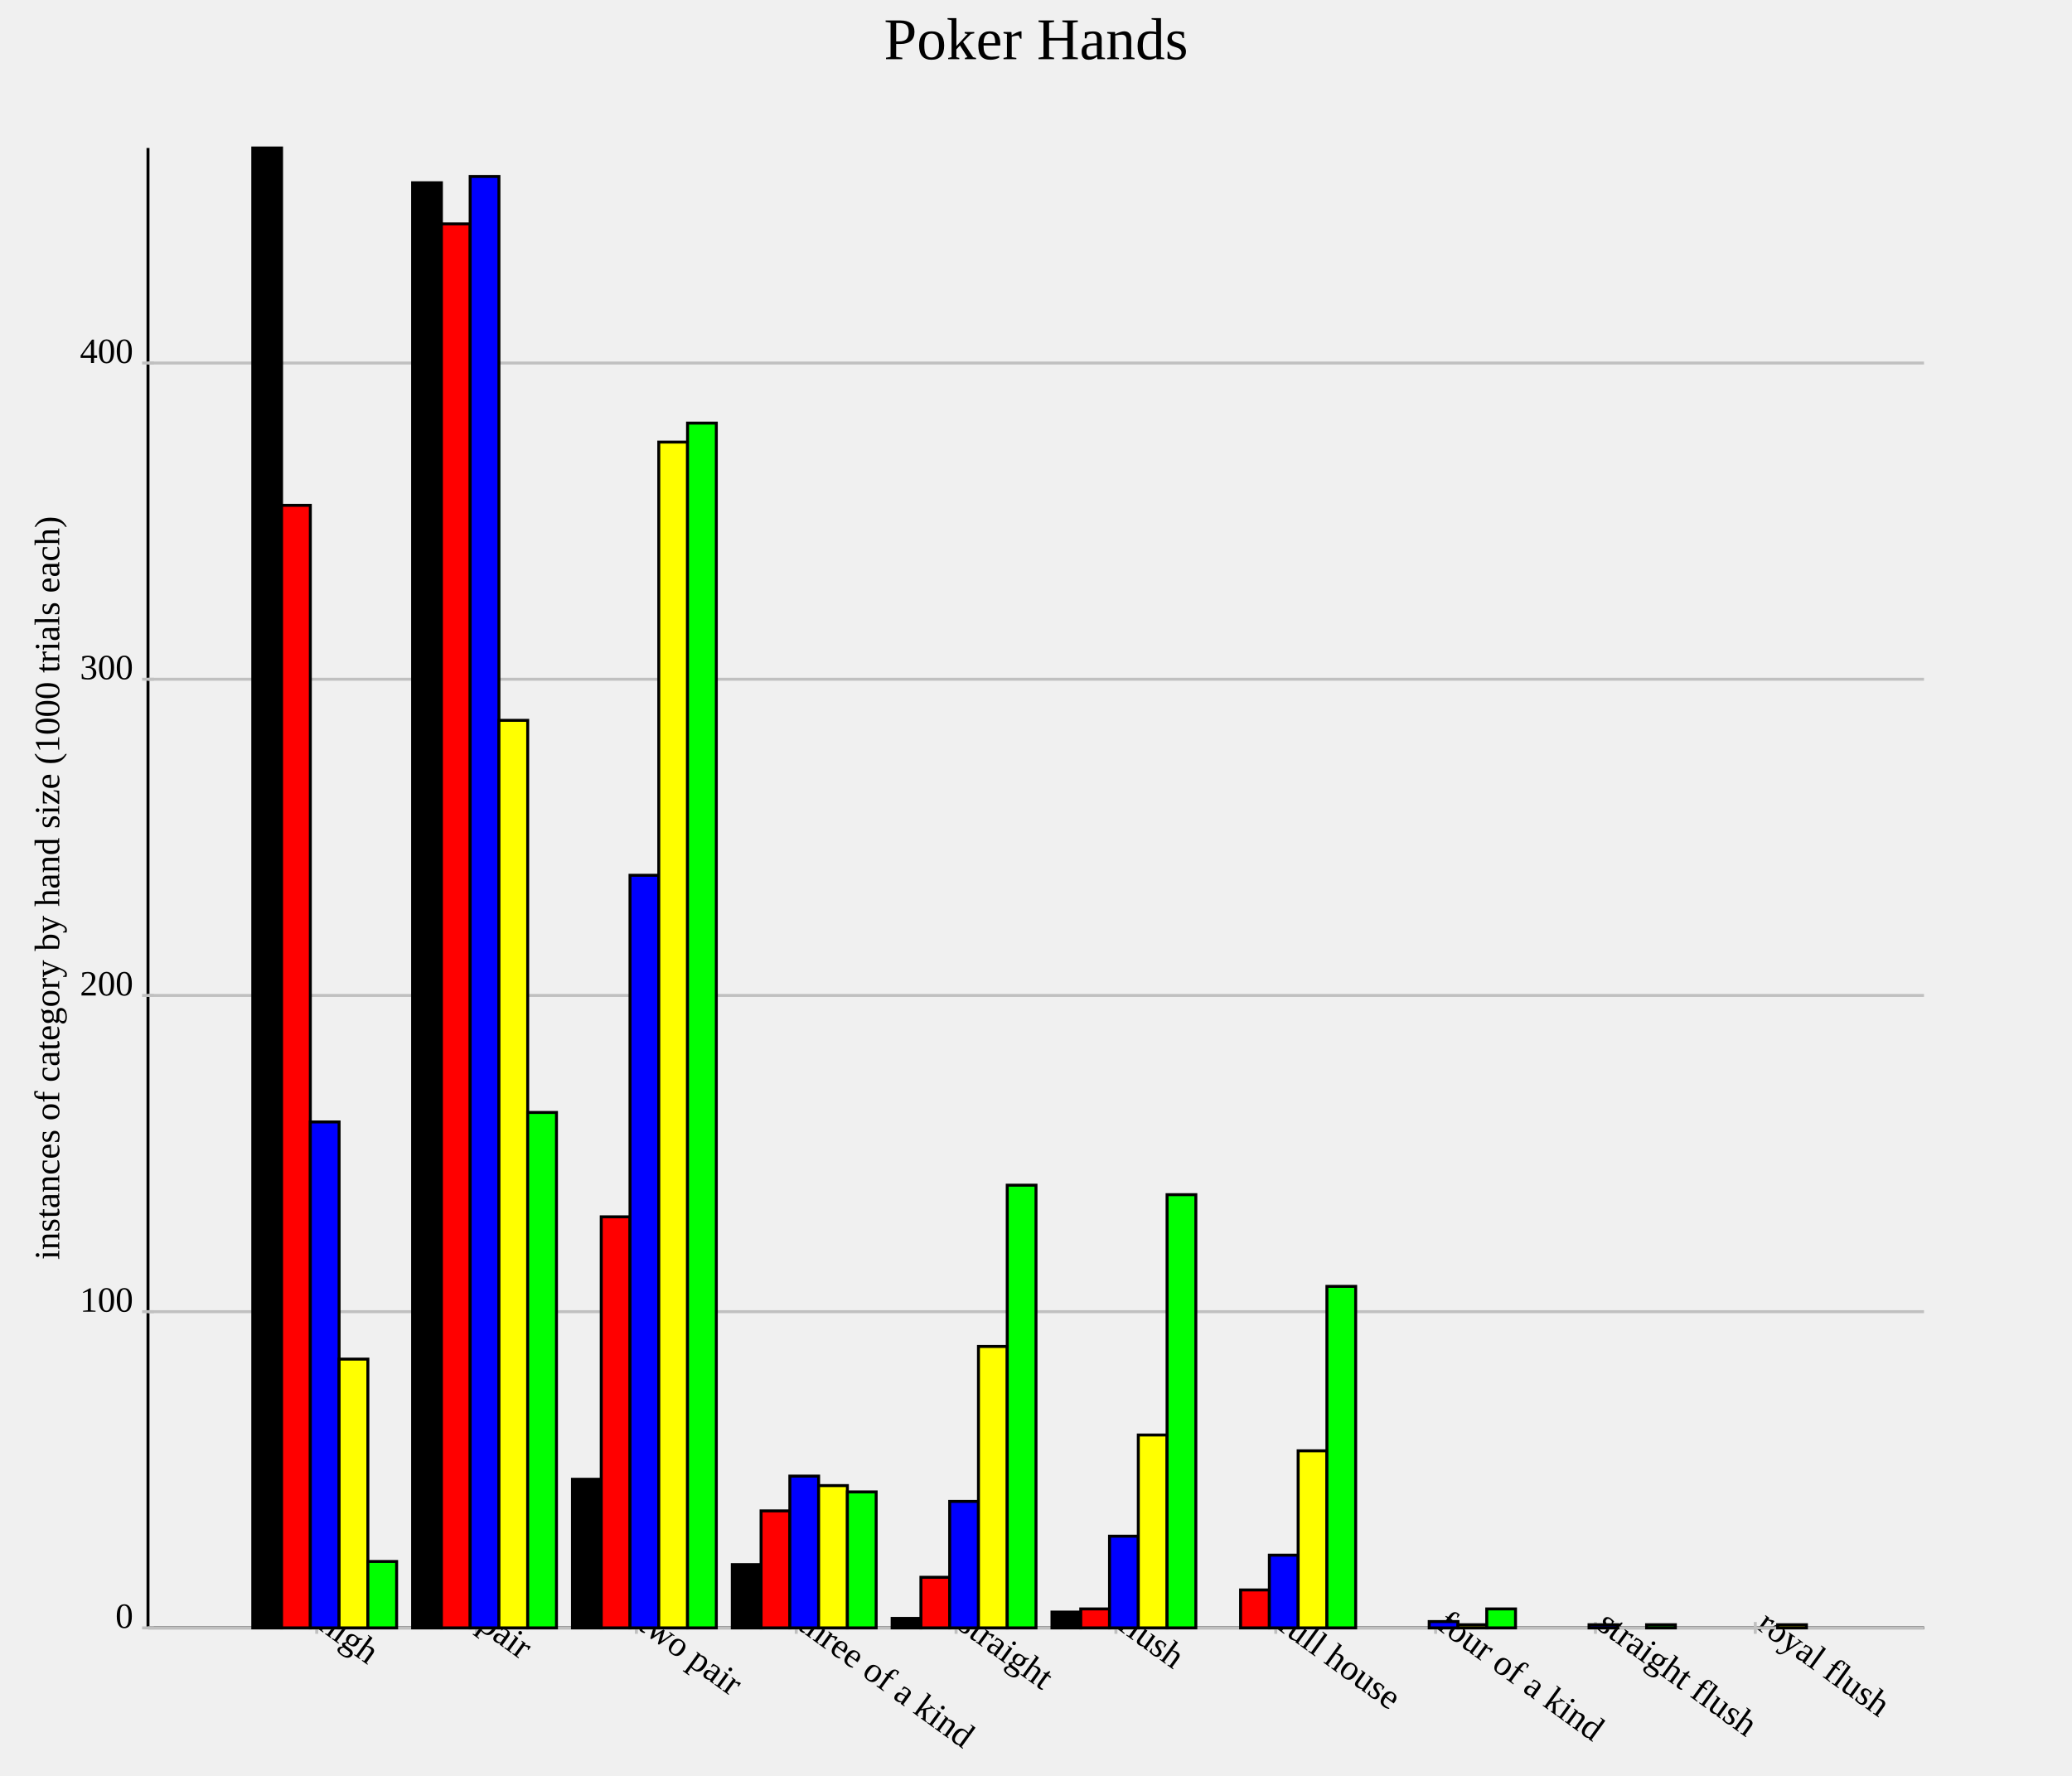
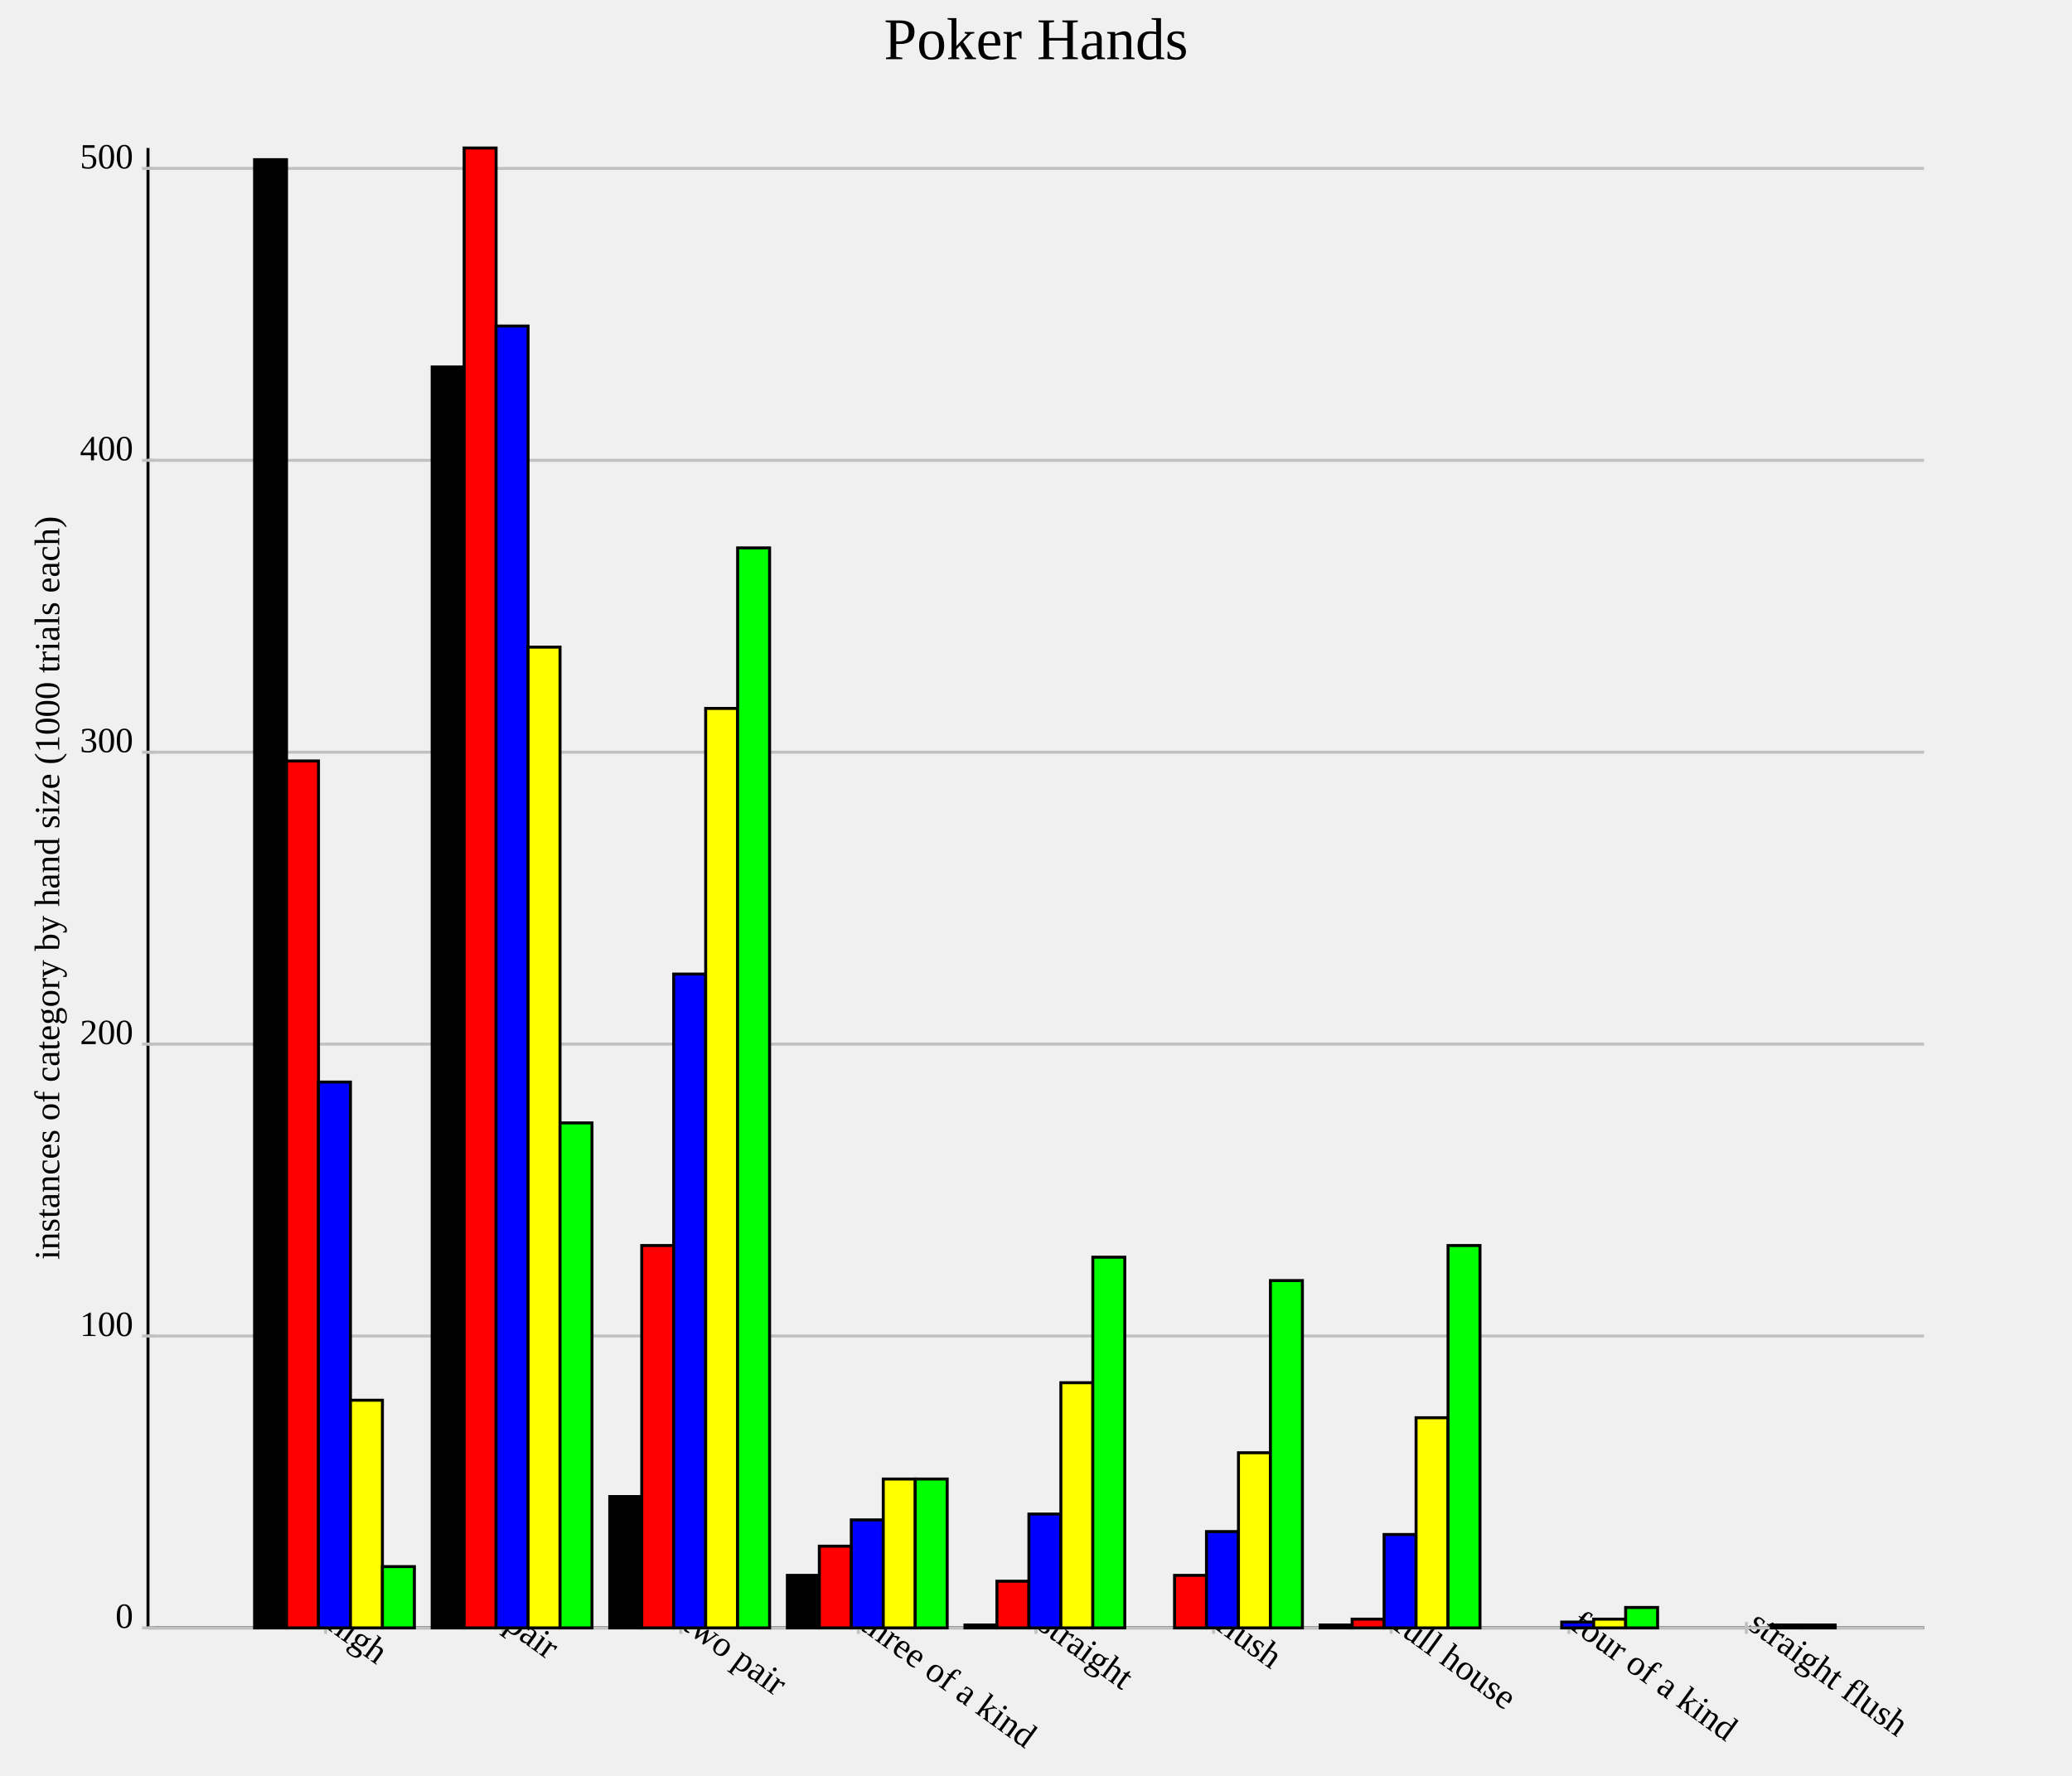
<svg xmlns="http://www.w3.org/2000/svg" version="1.1" width="700.0" height="600.0">
  <style>.caption {
  font-size: 14px;
  font-family: Georgia, serif;
}
</style>
  <line x1="50.0" y1="550.0" x2="650.0" y2="550.0" stroke="rgb(0,0,0)" stroke-width="1" />
  <line x1="50.0" y1="550.0" x2="50.0" y2="50.0" stroke="rgb(0,0,0)" stroke-width="1" />
-   <line x1="107.0" y1="548.0" x2="107.0" y2="552.0" stroke="rgb(192,192,192)" stroke-width="1" />
-   <text text-anchor="start" alignment-baseline="hanging" x="107.0" y="550.0" font-size="12.0" transform="rotate(36.0,107.0,550.0)">high</text>
-   <line x1="161.0" y1="548.0" x2="161.0" y2="552.0" stroke="rgb(192,192,192)" stroke-width="1" />
-   <text text-anchor="start" alignment-baseline="hanging" x="161.0" y="550.0" font-size="12.0" transform="rotate(36.0,161.0,550.0)">pair</text>
-   <line x1="215" y1="548.0" x2="215" y2="552.0" stroke="rgb(192,192,192)" stroke-width="1" />
-   <text text-anchor="start" alignment-baseline="hanging" x="215" y="550.0" font-size="12.0" transform="rotate(36.0,215,550.0)">two pair</text>
-   <line x1="269.0" y1="548.0" x2="269.0" y2="552.0" stroke="rgb(192,192,192)" stroke-width="1" />
-   <text text-anchor="start" alignment-baseline="hanging" x="269.0" y="550.0" font-size="12.0" transform="rotate(36.0,269.0,550.0)">three of a kind</text>
-   <line x1="323.0" y1="548.0" x2="323.0" y2="552.0" stroke="rgb(192,192,192)" stroke-width="1" />
-   <text text-anchor="start" alignment-baseline="hanging" x="323.0" y="550.0" font-size="12.0" transform="rotate(36.0,323.0,550.0)">straight</text>
-   <line x1="377.0" y1="548.0" x2="377.0" y2="552.0" stroke="rgb(192,192,192)" stroke-width="1" />
-   <text text-anchor="start" alignment-baseline="hanging" x="377.0" y="550.0" font-size="12.0" transform="rotate(36.0,377.0,550.0)">flush</text>
-   <line x1="431.0" y1="548.0" x2="431.0" y2="552.0" stroke="rgb(192,192,192)" stroke-width="1" />
-   <text text-anchor="start" alignment-baseline="hanging" x="431.0" y="550.0" font-size="12.0" transform="rotate(36.0,431.0,550.0)">full house</text>
-   <line x1="485.0" y1="548.0" x2="485.0" y2="552.0" stroke="rgb(192,192,192)" stroke-width="1" />
-   <text text-anchor="start" alignment-baseline="hanging" x="485.0" y="550.0" font-size="12.0" transform="rotate(36.0,485.0,550.0)">four of a kind</text>
-   <line x1="539.0" y1="548.0" x2="539.0" y2="552.0" stroke="rgb(192,192,192)" stroke-width="1" />
-   <text text-anchor="start" alignment-baseline="hanging" x="539.0" y="550.0" font-size="12.0" transform="rotate(36.0,539.0,550.0)">straight flush</text>
-   <line x1="593.0" y1="548.0" x2="593.0" y2="552.0" stroke="rgb(192,192,192)" stroke-width="1" />
-   <text text-anchor="start" alignment-baseline="hanging" x="593.0" y="550.0" font-size="12.0" transform="rotate(36.0,593.0,550.0)">royal flush</text>
+   <line x1="110.0" y1="548.0" x2="110.0" y2="552.0" stroke="rgb(192,192,192)" stroke-width="1" />
+   <text text-anchor="start" alignment-baseline="hanging" x="110.0" y="550.0" font-size="12.0" transform="rotate(36.0,110.0,550.0)">high</text>
+   <line x1="170.0" y1="548.0" x2="170.0" y2="552.0" stroke="rgb(192,192,192)" stroke-width="1" />
+   <text text-anchor="start" alignment-baseline="hanging" x="170.0" y="550.0" font-size="12.0" transform="rotate(36.0,170.0,550.0)">pair</text>
+   <line x1="230.0" y1="548.0" x2="230.0" y2="552.0" stroke="rgb(192,192,192)" stroke-width="1" />
+   <text text-anchor="start" alignment-baseline="hanging" x="230.0" y="550.0" font-size="12.0" transform="rotate(36.0,230.0,550.0)">two pair</text>
+   <line x1="290.0" y1="548.0" x2="290.0" y2="552.0" stroke="rgb(192,192,192)" stroke-width="1" />
+   <text text-anchor="start" alignment-baseline="hanging" x="290.0" y="550.0" font-size="12.0" transform="rotate(36.0,290.0,550.0)">three of a kind</text>
+   <line x1="350.0" y1="548.0" x2="350.0" y2="552.0" stroke="rgb(192,192,192)" stroke-width="1" />
+   <text text-anchor="start" alignment-baseline="hanging" x="350.0" y="550.0" font-size="12.0" transform="rotate(36.0,350.0,550.0)">straight</text>
+   <line x1="410" y1="548.0" x2="410" y2="552.0" stroke="rgb(192,192,192)" stroke-width="1" />
+   <text text-anchor="start" alignment-baseline="hanging" x="410" y="550.0" font-size="12.0" transform="rotate(36.0,410,550.0)">flush</text>
+   <line x1="470" y1="548.0" x2="470" y2="552.0" stroke="rgb(192,192,192)" stroke-width="1" />
+   <text text-anchor="start" alignment-baseline="hanging" x="470" y="550.0" font-size="12.0" transform="rotate(36.0,470,550.0)">full house</text>
+   <line x1="530.0" y1="548.0" x2="530.0" y2="552.0" stroke="rgb(192,192,192)" stroke-width="1" />
+   <text text-anchor="start" alignment-baseline="hanging" x="530.0" y="550.0" font-size="12.0" transform="rotate(36.0,530.0,550.0)">four of a kind</text>
+   <line x1="590" y1="548.0" x2="590" y2="552.0" stroke="rgb(192,192,192)" stroke-width="1" />
+   <text text-anchor="start" alignment-baseline="hanging" x="590" y="550.0" font-size="12.0" transform="rotate(36.0,590,550.0)">straight flush</text>
  <line x1="50.0" y1="550.0" x2="650.0" y2="550.0" stroke="rgb(192,192,192)" stroke-width="1" />
  <text text-anchor="end" alignment-baseline="middle" x="45.0" y="550.0" font-size="12.0">0</text>
  <line x1="48.0" y1="550.0" x2="52.0" y2="550.0" stroke="rgb(192,192,192)" stroke-width="1" />
-   <line x1="50.0" y1="443.162" x2="650.0" y2="443.162" stroke="rgb(192,192,192)" stroke-width="1" />
-   <text text-anchor="end" alignment-baseline="middle" x="45.0" y="443.162" font-size="12.0">100</text>
-   <line x1="48.0" y1="443.162" x2="52.0" y2="443.162" stroke="rgb(192,192,192)" stroke-width="1" />
-   <line x1="50.0" y1="336.325" x2="650.0" y2="336.325" stroke="rgb(192,192,192)" stroke-width="1" />
-   <text text-anchor="end" alignment-baseline="middle" x="45.0" y="336.325" font-size="12.0">200</text>
-   <line x1="48.0" y1="336.325" x2="52.0" y2="336.325" stroke="rgb(192,192,192)" stroke-width="1" />
-   <line x1="50.0" y1="229.487" x2="650.0" y2="229.487" stroke="rgb(192,192,192)" stroke-width="1" />
-   <text text-anchor="end" alignment-baseline="middle" x="45.0" y="229.487" font-size="12.0">300</text>
-   <line x1="48.0" y1="229.487" x2="52.0" y2="229.487" stroke="rgb(192,192,192)" stroke-width="1" />
-   <line x1="50.0" y1="122.65" x2="650.0" y2="122.65" stroke="rgb(192,192,192)" stroke-width="1" />
-   <text text-anchor="end" alignment-baseline="middle" x="45.0" y="122.65" font-size="12.0">400</text>
-   <line x1="48.0" y1="122.65" x2="52.0" y2="122.65" stroke="rgb(192,192,192)" stroke-width="1" />
-   <rect id="rect0" fill="rgb(0,0,0)" stroke="black" x="85.4" y="50.0" width="9.72" height="500.0" stroke-width="1" />
-   <rect id="rect1" fill="rgb(0,0,0)" stroke="black" x="139.4" y="61.752" width="9.72" height="488.248" stroke-width="1" />
-   <rect id="rect2" fill="rgb(0,0,0)" stroke="black" x="193.4" y="499.786" width="9.72" height="50.214" stroke-width="1" />
-   <rect id="rect3" fill="rgb(0,0,0)" stroke="black" x="247.4" y="528.632" width="9.72" height="21.368" stroke-width="1" />
-   <rect id="rect4" fill="rgb(0,0,0)" stroke="black" x="301.4" y="546.795" width="9.72" height="3.205" stroke-width="1" />
-   <rect id="rect5" fill="rgb(0,0,0)" stroke="black" x="355.4" y="544.658" width="9.72" height="5.342" stroke-width="1" />
-   <rect id="rect6" fill="rgb(0,0,0)" stroke="black" x="409.4" y="550.0" width="9.72" height="0.0" stroke-width="1" />
-   <rect id="rect7" fill="rgb(0,0,0)" stroke="black" x="463.4" y="550.0" width="9.72" height="0.0" stroke-width="1" />
-   <rect id="rect8" fill="rgb(0,0,0)" stroke="black" x="517.4" y="550.0" width="9.72" height="0.0" stroke-width="1" />
-   <rect id="rect9" fill="rgb(0,0,0)" stroke="black" x="571.4" y="550.0" width="9.72" height="0.0" stroke-width="1" />
-   <rect id="rect10" fill="rgb(255,0,0)" stroke="black" x="95.12" y="170.726" width="9.72" height="379.274" stroke-width="1" />
-   <rect id="rect11" fill="rgb(255,0,0)" stroke="black" x="149.12" y="75.641" width="9.72" height="474.359" stroke-width="1" />
-   <rect id="rect12" fill="rgb(255,0,0)" stroke="black" x="203.12" y="411.111" width="9.72" height="138.889" stroke-width="1" />
-   <rect id="rect13" fill="rgb(255,0,0)" stroke="black" x="257.12" y="510.47" width="9.72" height="39.53" stroke-width="1" />
-   <rect id="rect14" fill="rgb(255,0,0)" stroke="black" x="311.12" y="532.906" width="9.72" height="17.094" stroke-width="1" />
-   <rect id="rect15" fill="rgb(255,0,0)" stroke="black" x="365.12" y="543.59" width="9.72" height="6.41" stroke-width="1" />
-   <rect id="rect16" fill="rgb(255,0,0)" stroke="black" x="419.12" y="537.179" width="9.72" height="12.821" stroke-width="1" />
-   <rect id="rect17" fill="rgb(255,0,0)" stroke="black" x="473.12" y="550.0" width="9.72" height="0.0" stroke-width="1" />
-   <rect id="rect18" fill="rgb(255,0,0)" stroke="black" x="527.12" y="550.0" width="9.72" height="0.0" stroke-width="1" />
-   <rect id="rect19" fill="rgb(255,0,0)" stroke="black" x="581.12" y="550.0" width="9.72" height="0.0" stroke-width="1" />
-   <rect id="rect20" fill="rgb(0,0,255)" stroke="black" x="104.84" y="379.06" width="9.72" height="170.94" stroke-width="1" />
-   <rect id="rect21" fill="rgb(0,0,255)" stroke="black" x="158.84" y="59.615" width="9.72" height="490.385" stroke-width="1" />
-   <rect id="rect22" fill="rgb(0,0,255)" stroke="black" x="212.84" y="295.726" width="9.72" height="254.274" stroke-width="1" />
-   <rect id="rect23" fill="rgb(0,0,255)" stroke="black" x="266.84" y="498.718" width="9.72" height="51.282" stroke-width="1" />
-   <rect id="rect24" fill="rgb(0,0,255)" stroke="black" x="320.84" y="507.265" width="9.72" height="42.735" stroke-width="1" />
-   <rect id="rect25" fill="rgb(0,0,255)" stroke="black" x="374.84" y="519.017" width="9.72" height="30.983" stroke-width="1" />
-   <rect id="rect26" fill="rgb(0,0,255)" stroke="black" x="428.84" y="525.427" width="9.72" height="24.573" stroke-width="1" />
-   <rect id="rect27" fill="rgb(0,0,255)" stroke="black" x="482.84" y="547.863" width="9.72" height="2.137" stroke-width="1" />
-   <rect id="rect28" fill="rgb(0,0,255)" stroke="black" x="536.84" y="548.932" width="9.72" height="1.068" stroke-width="1" />
-   <rect id="rect29" fill="rgb(0,0,255)" stroke="black" x="590.84" y="550.0" width="9.72" height="0.0" stroke-width="1" />
-   <rect id="rect30" fill="rgb(255,255,0)" stroke="black" x="114.56" y="459.188" width="9.72" height="90.812" stroke-width="1" />
-   <rect id="rect31" fill="rgb(255,255,0)" stroke="black" x="168.56" y="243.376" width="9.72" height="306.624" stroke-width="1" />
-   <rect id="rect32" fill="rgb(255,255,0)" stroke="black" x="222.56" y="149.359" width="9.72" height="400.641" stroke-width="1" />
-   <rect id="rect33" fill="rgb(255,255,0)" stroke="black" x="276.56" y="501.923" width="9.72" height="48.077" stroke-width="1" />
-   <rect id="rect34" fill="rgb(255,255,0)" stroke="black" x="330.56" y="454.915" width="9.72" height="95.085" stroke-width="1" />
-   <rect id="rect35" fill="rgb(255,255,0)" stroke="black" x="384.56" y="484.829" width="9.72" height="65.171" stroke-width="1" />
-   <rect id="rect36" fill="rgb(255,255,0)" stroke="black" x="438.56" y="490.171" width="9.72" height="59.829" stroke-width="1" />
-   <rect id="rect37" fill="rgb(255,255,0)" stroke="black" x="492.56" y="548.932" width="9.72" height="1.068" stroke-width="1" />
-   <rect id="rect38" fill="rgb(255,255,0)" stroke="black" x="546.56" y="550.0" width="9.72" height="0.0" stroke-width="1" />
-   <rect id="rect39" fill="rgb(255,255,0)" stroke="black" x="600.56" y="548.932" width="9.72" height="1.068" stroke-width="1" />
-   <rect id="rect40" fill="rgb(0,255,0)" stroke="black" x="124.28" y="527.564" width="9.72" height="22.436" stroke-width="1" />
-   <rect id="rect41" fill="rgb(0,255,0)" stroke="black" x="178.28" y="375.855" width="9.72" height="174.145" stroke-width="1" />
-   <rect id="rect42" fill="rgb(0,255,0)" stroke="black" x="232.28" y="142.949" width="9.72" height="407.051" stroke-width="1" />
-   <rect id="rect43" fill="rgb(0,255,0)" stroke="black" x="286.28" y="504.06" width="9.72" height="45.94" stroke-width="1" />
-   <rect id="rect44" fill="rgb(0,255,0)" stroke="black" x="340.28" y="400.427" width="9.72" height="149.573" stroke-width="1" />
-   <rect id="rect45" fill="rgb(0,255,0)" stroke="black" x="394.28" y="403.632" width="9.72" height="146.368" stroke-width="1" />
-   <rect id="rect46" fill="rgb(0,255,0)" stroke="black" x="448.28" y="434.615" width="9.72" height="115.385" stroke-width="1" />
-   <rect id="rect47" fill="rgb(0,255,0)" stroke="black" x="502.28" y="543.59" width="9.72" height="6.41" stroke-width="1" />
-   <rect id="rect48" fill="rgb(0,255,0)" stroke="black" x="556.28" y="548.932" width="9.72" height="1.068" stroke-width="1" />
-   <rect id="rect49" fill="rgb(0,255,0)" stroke="black" x="610.28" y="550.0" width="9.72" height="0.0" stroke-width="1" />
+   <line x1="50.0" y1="451.381" x2="650.0" y2="451.381" stroke="rgb(192,192,192)" stroke-width="1" />
+   <text text-anchor="end" alignment-baseline="middle" x="45.0" y="451.381" font-size="12.0">100</text>
+   <line x1="48.0" y1="451.381" x2="52.0" y2="451.381" stroke="rgb(192,192,192)" stroke-width="1" />
+   <line x1="50.0" y1="352.761" x2="650.0" y2="352.761" stroke="rgb(192,192,192)" stroke-width="1" />
+   <text text-anchor="end" alignment-baseline="middle" x="45.0" y="352.761" font-size="12.0">200</text>
+   <line x1="48.0" y1="352.761" x2="52.0" y2="352.761" stroke="rgb(192,192,192)" stroke-width="1" />
+   <line x1="50.0" y1="254.142" x2="650.0" y2="254.142" stroke="rgb(192,192,192)" stroke-width="1" />
+   <text text-anchor="end" alignment-baseline="middle" x="45.0" y="254.142" font-size="12.0">300</text>
+   <line x1="48.0" y1="254.142" x2="52.0" y2="254.142" stroke="rgb(192,192,192)" stroke-width="1" />
+   <line x1="50.0" y1="155.523" x2="650.0" y2="155.523" stroke="rgb(192,192,192)" stroke-width="1" />
+   <text text-anchor="end" alignment-baseline="middle" x="45.0" y="155.523" font-size="12.0">400</text>
+   <line x1="48.0" y1="155.523" x2="52.0" y2="155.523" stroke="rgb(192,192,192)" stroke-width="1" />
+   <line x1="50.0" y1="56.903" x2="650.0" y2="56.903" stroke="rgb(192,192,192)" stroke-width="1" />
+   <text text-anchor="end" alignment-baseline="middle" x="45.0" y="56.903" font-size="12.0">500</text>
+   <line x1="48.0" y1="56.903" x2="52.0" y2="56.903" stroke="rgb(192,192,192)" stroke-width="1" />
+   <rect id="rect0" fill="rgb(0,0,0)" stroke="black" x="86.0" y="53.945" width="10.8" height="496.055" stroke-width="1" />
+   <rect id="rect1" fill="rgb(0,0,0)" stroke="black" x="146.0" y="123.964" width="10.8" height="426.036" stroke-width="1" />
+   <rect id="rect2" fill="rgb(0,0,0)" stroke="black" x="206.0" y="505.621" width="10.8" height="44.379" stroke-width="1" />
+   <rect id="rect3" fill="rgb(0,0,0)" stroke="black" x="266.0" y="532.249" width="10.8" height="17.751" stroke-width="1" />
+   <rect id="rect4" fill="rgb(0,0,0)" stroke="black" x="326.0" y="549.014" width="10.8" height="0.986" stroke-width="1" />
+   <rect id="rect5" fill="rgb(0,0,0)" stroke="black" x="386" y="550.0" width="10.8" height="0.0" stroke-width="1" />
+   <rect id="rect6" fill="rgb(0,0,0)" stroke="black" x="446" y="549.014" width="10.8" height="0.986" stroke-width="1" />
+   <rect id="rect7" fill="rgb(0,0,0)" stroke="black" x="506.0" y="550.0" width="10.8" height="0.0" stroke-width="1" />
+   <rect id="rect8" fill="rgb(0,0,0)" stroke="black" x="566" y="550.0" width="10.8" height="0.0" stroke-width="1" />
+   <rect id="rect9" fill="rgb(255,0,0)" stroke="black" x="96.8" y="257.101" width="10.8" height="292.899" stroke-width="1" />
+   <rect id="rect10" fill="rgb(255,0,0)" stroke="black" x="156.8" y="50.0" width="10.8" height="500.0" stroke-width="1" />
+   <rect id="rect11" fill="rgb(255,0,0)" stroke="black" x="216.8" y="420.809" width="10.8" height="129.191" stroke-width="1" />
+   <rect id="rect12" fill="rgb(255,0,0)" stroke="black" x="276.8" y="522.387" width="10.8" height="27.613" stroke-width="1" />
+   <rect id="rect13" fill="rgb(255,0,0)" stroke="black" x="336.8" y="534.221" width="10.8" height="15.779" stroke-width="1" />
+   <rect id="rect14" fill="rgb(255,0,0)" stroke="black" x="396.8" y="532.249" width="10.8" height="17.751" stroke-width="1" />
+   <rect id="rect15" fill="rgb(255,0,0)" stroke="black" x="456.8" y="547.041" width="10.8" height="2.959" stroke-width="1" />
+   <rect id="rect16" fill="rgb(255,0,0)" stroke="black" x="516.8" y="550.0" width="10.8" height="0.0" stroke-width="1" />
+   <rect id="rect17" fill="rgb(255,0,0)" stroke="black" x="576.8" y="550.0" width="10.8" height="0.0" stroke-width="1" />
+   <rect id="rect18" fill="rgb(0,0,255)" stroke="black" x="107.6" y="365.582" width="10.8" height="184.418" stroke-width="1" />
+   <rect id="rect19" fill="rgb(0,0,255)" stroke="black" x="167.6" y="110.158" width="10.8" height="439.842" stroke-width="1" />
+   <rect id="rect20" fill="rgb(0,0,255)" stroke="black" x="227.6" y="329.093" width="10.8" height="220.907" stroke-width="1" />
+   <rect id="rect21" fill="rgb(0,0,255)" stroke="black" x="287.6" y="513.511" width="10.8" height="36.489" stroke-width="1" />
+   <rect id="rect22" fill="rgb(0,0,255)" stroke="black" x="347.6" y="511.538" width="10.8" height="38.462" stroke-width="1" />
+   <rect id="rect23" fill="rgb(0,0,255)" stroke="black" x="407.6" y="517.456" width="10.8" height="32.544" stroke-width="1" />
+   <rect id="rect24" fill="rgb(0,0,255)" stroke="black" x="467.6" y="518.442" width="10.8" height="31.558" stroke-width="1" />
+   <rect id="rect25" fill="rgb(0,0,255)" stroke="black" x="527.6" y="548.028" width="10.8" height="1.972" stroke-width="1" />
+   <rect id="rect26" fill="rgb(0,0,255)" stroke="black" x="587.6" y="550.0" width="10.8" height="0.0" stroke-width="1" />
+   <rect id="rect27" fill="rgb(255,255,0)" stroke="black" x="118.4" y="473.077" width="10.8" height="76.923" stroke-width="1" />
+   <rect id="rect28" fill="rgb(255,255,0)" stroke="black" x="178.4" y="218.639" width="10.8" height="331.361" stroke-width="1" />
+   <rect id="rect29" fill="rgb(255,255,0)" stroke="black" x="238.4" y="239.349" width="10.8" height="310.651" stroke-width="1" />
+   <rect id="rect30" fill="rgb(255,255,0)" stroke="black" x="298.4" y="499.704" width="10.8" height="50.296" stroke-width="1" />
+   <rect id="rect31" fill="rgb(255,255,0)" stroke="black" x="358.4" y="467.16" width="10.8" height="82.84" stroke-width="1" />
+   <rect id="rect32" fill="rgb(255,255,0)" stroke="black" x="418.4" y="490.828" width="10.8" height="59.172" stroke-width="1" />
+   <rect id="rect33" fill="rgb(255,255,0)" stroke="black" x="478.4" y="478.994" width="10.8" height="71.006" stroke-width="1" />
+   <rect id="rect34" fill="rgb(255,255,0)" stroke="black" x="538.4" y="547.041" width="10.8" height="2.959" stroke-width="1" />
+   <rect id="rect35" fill="rgb(255,255,0)" stroke="black" x="598.4" y="549.014" width="10.8" height="0.986" stroke-width="1" />
+   <rect id="rect36" fill="rgb(0,255,0)" stroke="black" x="129.2" y="529.29" width="10.8" height="20.71" stroke-width="1" />
+   <rect id="rect37" fill="rgb(0,255,0)" stroke="black" x="189.2" y="379.389" width="10.8" height="170.611" stroke-width="1" />
+   <rect id="rect38" fill="rgb(0,255,0)" stroke="black" x="249.2" y="185.108" width="10.8" height="364.892" stroke-width="1" />
+   <rect id="rect39" fill="rgb(0,255,0)" stroke="black" x="309.2" y="499.704" width="10.8" height="50.296" stroke-width="1" />
+   <rect id="rect40" fill="rgb(0,255,0)" stroke="black" x="369.2" y="424.753" width="10.8" height="125.247" stroke-width="1" />
+   <rect id="rect41" fill="rgb(0,255,0)" stroke="black" x="429.2" y="432.643" width="10.8" height="117.357" stroke-width="1" />
+   <rect id="rect42" fill="rgb(0,255,0)" stroke="black" x="489.2" y="420.809" width="10.8" height="129.191" stroke-width="1" />
+   <rect id="rect43" fill="rgb(0,255,0)" stroke="black" x="549.2" y="543.097" width="10.8" height="6.903" stroke-width="1" />
+   <rect id="rect44" fill="rgb(0,255,0)" stroke="black" x="609.2" y="549.014" width="10.8" height="0.986" stroke-width="1" />
  <g>
    <rect id="tooltipbg0" x="0" y="0" width="0" height="0" visibility="hidden" fill="white" />
-     <text class="pointLabel" id="tooltiptext0" text-anchor="middle" alignment-baseline="middle" x="90.26" y="300.0" fill="black" visibility="hidden">high from 5</text>
+     <text class="pointLabel" id="tooltiptext0" text-anchor="middle" alignment-baseline="middle" x="91.4" y="301.972" fill="black" visibility="hidden">high from 5</text>
  </g>
  <g>
    <rect id="tooltipbg1" x="0" y="0" width="0" height="0" visibility="hidden" fill="white" />
-     <text class="pointLabel" id="tooltiptext1" text-anchor="middle" alignment-baseline="middle" x="144.26" y="305.876" fill="black" visibility="hidden">pair from 5</text>
+     <text class="pointLabel" id="tooltiptext1" text-anchor="middle" alignment-baseline="middle" x="151.4" y="336.982" fill="black" visibility="hidden">pair from 5</text>
  </g>
  <g>
    <rect id="tooltipbg2" x="0" y="0" width="0" height="0" visibility="hidden" fill="white" />
-     <text class="pointLabel" id="tooltiptext2" text-anchor="middle" alignment-baseline="middle" x="198.26" y="524.893" fill="black" visibility="hidden">two pair from 5</text>
+     <text class="pointLabel" id="tooltiptext2" text-anchor="middle" alignment-baseline="middle" x="211.4" y="527.811" fill="black" visibility="hidden">two pair from 5</text>
  </g>
  <g>
    <rect id="tooltipbg3" x="0" y="0" width="0" height="0" visibility="hidden" fill="white" />
-     <text class="pointLabel" id="tooltiptext3" text-anchor="middle" alignment-baseline="middle" x="252.26" y="539.316" fill="black" visibility="hidden">three of a kind from 5</text>
+     <text class="pointLabel" id="tooltiptext3" text-anchor="middle" alignment-baseline="middle" x="271.4" y="541.124" fill="black" visibility="hidden">three of a kind from 5</text>
  </g>
  <g>
    <rect id="tooltipbg4" x="0" y="0" width="0" height="0" visibility="hidden" fill="white" />
-     <text class="pointLabel" id="tooltiptext4" text-anchor="middle" alignment-baseline="middle" x="306.26" y="548.397" fill="black" visibility="hidden">straight from 5</text>
+     <text class="pointLabel" id="tooltiptext4" text-anchor="middle" alignment-baseline="middle" x="331.4" y="549.507" fill="black" visibility="hidden">straight from 5</text>
  </g>
  <g>
    <rect id="tooltipbg5" x="0" y="0" width="0" height="0" visibility="hidden" fill="white" />
-     <text class="pointLabel" id="tooltiptext5" text-anchor="middle" alignment-baseline="middle" x="360.26" y="547.329" fill="black" visibility="hidden">flush from 5</text>
+     <text class="pointLabel" id="tooltiptext5" text-anchor="middle" alignment-baseline="middle" x="391.4" y="550.0" fill="black" visibility="hidden">flush from 5</text>
  </g>
  <g>
    <rect id="tooltipbg6" x="0" y="0" width="0" height="0" visibility="hidden" fill="white" />
-     <text class="pointLabel" id="tooltiptext6" text-anchor="middle" alignment-baseline="middle" x="414.26" y="550.0" fill="black" visibility="hidden">full house from 5</text>
+     <text class="pointLabel" id="tooltiptext6" text-anchor="middle" alignment-baseline="middle" x="451.4" y="549.507" fill="black" visibility="hidden">full house from 5</text>
  </g>
  <g>
    <rect id="tooltipbg7" x="0" y="0" width="0" height="0" visibility="hidden" fill="white" />
-     <text class="pointLabel" id="tooltiptext7" text-anchor="middle" alignment-baseline="middle" x="468.26" y="550.0" fill="black" visibility="hidden">four of a kind from 5</text>
+     <text class="pointLabel" id="tooltiptext7" text-anchor="middle" alignment-baseline="middle" x="511.4" y="550.0" fill="black" visibility="hidden">four of a kind from 5</text>
  </g>
  <g>
    <rect id="tooltipbg8" x="0" y="0" width="0" height="0" visibility="hidden" fill="white" />
-     <text class="pointLabel" id="tooltiptext8" text-anchor="middle" alignment-baseline="middle" x="522.26" y="550.0" fill="black" visibility="hidden">straight flush from 5</text>
+     <text class="pointLabel" id="tooltiptext8" text-anchor="middle" alignment-baseline="middle" x="571.4" y="550.0" fill="black" visibility="hidden">straight flush from 5</text>
  </g>
  <g>
    <rect id="tooltipbg9" x="0" y="0" width="0" height="0" visibility="hidden" fill="white" />
-     <text class="pointLabel" id="tooltiptext9" text-anchor="middle" alignment-baseline="middle" x="576.26" y="550.0" fill="black" visibility="hidden">royal flush from 5</text>
+     <text class="pointLabel" id="tooltiptext9" text-anchor="middle" alignment-baseline="middle" x="102.2" y="403.55" fill="black" visibility="hidden">high from 6</text>
  </g>
  <g>
    <rect id="tooltipbg10" x="0" y="0" width="0" height="0" visibility="hidden" fill="white" />
-     <text class="pointLabel" id="tooltiptext10" text-anchor="middle" alignment-baseline="middle" x="99.98" y="360.363" fill="black" visibility="hidden">high from 6</text>
+     <text class="pointLabel" id="tooltiptext10" text-anchor="middle" alignment-baseline="middle" x="162.2" y="300.0" fill="black" visibility="hidden">pair from 6</text>
  </g>
  <g>
    <rect id="tooltipbg11" x="0" y="0" width="0" height="0" visibility="hidden" fill="white" />
-     <text class="pointLabel" id="tooltiptext11" text-anchor="middle" alignment-baseline="middle" x="153.98" y="312.821" fill="black" visibility="hidden">pair from 6</text>
+     <text class="pointLabel" id="tooltiptext11" text-anchor="middle" alignment-baseline="middle" x="222.2" y="485.404" fill="black" visibility="hidden">two pair from 6</text>
  </g>
  <g>
    <rect id="tooltipbg12" x="0" y="0" width="0" height="0" visibility="hidden" fill="white" />
-     <text class="pointLabel" id="tooltiptext12" text-anchor="middle" alignment-baseline="middle" x="207.98" y="480.556" fill="black" visibility="hidden">two pair from 6</text>
+     <text class="pointLabel" id="tooltiptext12" text-anchor="middle" alignment-baseline="middle" x="282.2" y="536.193" fill="black" visibility="hidden">three of a kind from 6</text>
  </g>
  <g>
    <rect id="tooltipbg13" x="0" y="0" width="0" height="0" visibility="hidden" fill="white" />
-     <text class="pointLabel" id="tooltiptext13" text-anchor="middle" alignment-baseline="middle" x="261.98" y="530.235" fill="black" visibility="hidden">three of a kind from 6</text>
+     <text class="pointLabel" id="tooltiptext13" text-anchor="middle" alignment-baseline="middle" x="342.2" y="542.11" fill="black" visibility="hidden">straight from 6</text>
  </g>
  <g>
    <rect id="tooltipbg14" x="0" y="0" width="0" height="0" visibility="hidden" fill="white" />
-     <text class="pointLabel" id="tooltiptext14" text-anchor="middle" alignment-baseline="middle" x="315.98" y="541.453" fill="black" visibility="hidden">straight from 6</text>
+     <text class="pointLabel" id="tooltiptext14" text-anchor="middle" alignment-baseline="middle" x="402.2" y="541.124" fill="black" visibility="hidden">flush from 6</text>
  </g>
  <g>
    <rect id="tooltipbg15" x="0" y="0" width="0" height="0" visibility="hidden" fill="white" />
-     <text class="pointLabel" id="tooltiptext15" text-anchor="middle" alignment-baseline="middle" x="369.98" y="546.795" fill="black" visibility="hidden">flush from 6</text>
+     <text class="pointLabel" id="tooltiptext15" text-anchor="middle" alignment-baseline="middle" x="462.2" y="548.521" fill="black" visibility="hidden">full house from 6</text>
  </g>
  <g>
    <rect id="tooltipbg16" x="0" y="0" width="0" height="0" visibility="hidden" fill="white" />
-     <text class="pointLabel" id="tooltiptext16" text-anchor="middle" alignment-baseline="middle" x="423.98" y="543.59" fill="black" visibility="hidden">full house from 6</text>
+     <text class="pointLabel" id="tooltiptext16" text-anchor="middle" alignment-baseline="middle" x="522.2" y="550.0" fill="black" visibility="hidden">four of a kind from 6</text>
  </g>
  <g>
    <rect id="tooltipbg17" x="0" y="0" width="0" height="0" visibility="hidden" fill="white" />
-     <text class="pointLabel" id="tooltiptext17" text-anchor="middle" alignment-baseline="middle" x="477.98" y="550.0" fill="black" visibility="hidden">four of a kind from 6</text>
+     <text class="pointLabel" id="tooltiptext17" text-anchor="middle" alignment-baseline="middle" x="582.2" y="550.0" fill="black" visibility="hidden">straight flush from 6</text>
  </g>
  <g>
    <rect id="tooltipbg18" x="0" y="0" width="0" height="0" visibility="hidden" fill="white" />
-     <text class="pointLabel" id="tooltiptext18" text-anchor="middle" alignment-baseline="middle" x="531.98" y="550.0" fill="black" visibility="hidden">straight flush from 6</text>
+     <text class="pointLabel" id="tooltiptext18" text-anchor="middle" alignment-baseline="middle" x="113.0" y="457.791" fill="black" visibility="hidden">high from 7</text>
  </g>
  <g>
    <rect id="tooltipbg19" x="0" y="0" width="0" height="0" visibility="hidden" fill="white" />
-     <text class="pointLabel" id="tooltiptext19" text-anchor="middle" alignment-baseline="middle" x="585.98" y="550.0" fill="black" visibility="hidden">royal flush from 6</text>
+     <text class="pointLabel" id="tooltiptext19" text-anchor="middle" alignment-baseline="middle" x="173.0" y="330.079" fill="black" visibility="hidden">pair from 7</text>
  </g>
  <g>
    <rect id="tooltipbg20" x="0" y="0" width="0" height="0" visibility="hidden" fill="white" />
-     <text class="pointLabel" id="tooltiptext20" text-anchor="middle" alignment-baseline="middle" x="109.7" y="464.53" fill="black" visibility="hidden">high from 7</text>
+     <text class="pointLabel" id="tooltiptext20" text-anchor="middle" alignment-baseline="middle" x="233" y="439.546" fill="black" visibility="hidden">two pair from 7</text>
  </g>
  <g>
    <rect id="tooltipbg21" x="0" y="0" width="0" height="0" visibility="hidden" fill="white" />
-     <text class="pointLabel" id="tooltiptext21" text-anchor="middle" alignment-baseline="middle" x="163.7" y="304.808" fill="black" visibility="hidden">pair from 7</text>
+     <text class="pointLabel" id="tooltiptext21" text-anchor="middle" alignment-baseline="middle" x="293.0" y="531.755" fill="black" visibility="hidden">three of a kind from 7</text>
  </g>
  <g>
    <rect id="tooltipbg22" x="0" y="0" width="0" height="0" visibility="hidden" fill="white" />
-     <text class="pointLabel" id="tooltiptext22" text-anchor="middle" alignment-baseline="middle" x="217.7" y="422.863" fill="black" visibility="hidden">two pair from 7</text>
+     <text class="pointLabel" id="tooltiptext22" text-anchor="middle" alignment-baseline="middle" x="353.0" y="530.769" fill="black" visibility="hidden">straight from 7</text>
  </g>
  <g>
    <rect id="tooltipbg23" x="0" y="0" width="0" height="0" visibility="hidden" fill="white" />
-     <text class="pointLabel" id="tooltiptext23" text-anchor="middle" alignment-baseline="middle" x="271.7" y="524.359" fill="black" visibility="hidden">three of a kind from 7</text>
+     <text class="pointLabel" id="tooltiptext23" text-anchor="middle" alignment-baseline="middle" x="413.0" y="533.728" fill="black" visibility="hidden">flush from 7</text>
  </g>
  <g>
    <rect id="tooltipbg24" x="0" y="0" width="0" height="0" visibility="hidden" fill="white" />
-     <text class="pointLabel" id="tooltiptext24" text-anchor="middle" alignment-baseline="middle" x="325.7" y="528.632" fill="black" visibility="hidden">straight from 7</text>
+     <text class="pointLabel" id="tooltiptext24" text-anchor="middle" alignment-baseline="middle" x="473" y="534.221" fill="black" visibility="hidden">full house from 7</text>
  </g>
  <g>
    <rect id="tooltipbg25" x="0" y="0" width="0" height="0" visibility="hidden" fill="white" />
-     <text class="pointLabel" id="tooltiptext25" text-anchor="middle" alignment-baseline="middle" x="379.7" y="534.509" fill="black" visibility="hidden">flush from 7</text>
+     <text class="pointLabel" id="tooltiptext25" text-anchor="middle" alignment-baseline="middle" x="533.0" y="549.014" fill="black" visibility="hidden">four of a kind from 7</text>
  </g>
  <g>
    <rect id="tooltipbg26" x="0" y="0" width="0" height="0" visibility="hidden" fill="white" />
-     <text class="pointLabel" id="tooltiptext26" text-anchor="middle" alignment-baseline="middle" x="433.7" y="537.714" fill="black" visibility="hidden">full house from 7</text>
+     <text class="pointLabel" id="tooltiptext26" text-anchor="middle" alignment-baseline="middle" x="593.0" y="550.0" fill="black" visibility="hidden">straight flush from 7</text>
  </g>
  <g>
    <rect id="tooltipbg27" x="0" y="0" width="0" height="0" visibility="hidden" fill="white" />
-     <text class="pointLabel" id="tooltiptext27" text-anchor="middle" alignment-baseline="middle" x="487.7" y="548.932" fill="black" visibility="hidden">four of a kind from 7</text>
+     <text class="pointLabel" id="tooltiptext27" text-anchor="middle" alignment-baseline="middle" x="123.8" y="511.538" fill="black" visibility="hidden">high from 8</text>
  </g>
  <g>
    <rect id="tooltipbg28" x="0" y="0" width="0" height="0" visibility="hidden" fill="white" />
-     <text class="pointLabel" id="tooltiptext28" text-anchor="middle" alignment-baseline="middle" x="541.7" y="549.466" fill="black" visibility="hidden">straight flush from 7</text>
+     <text class="pointLabel" id="tooltiptext28" text-anchor="middle" alignment-baseline="middle" x="183.8" y="384.32" fill="black" visibility="hidden">pair from 8</text>
  </g>
  <g>
    <rect id="tooltipbg29" x="0" y="0" width="0" height="0" visibility="hidden" fill="white" />
-     <text class="pointLabel" id="tooltiptext29" text-anchor="middle" alignment-baseline="middle" x="595.7" y="550.0" fill="black" visibility="hidden">royal flush from 7</text>
+     <text class="pointLabel" id="tooltiptext29" text-anchor="middle" alignment-baseline="middle" x="243.8" y="394.675" fill="black" visibility="hidden">two pair from 8</text>
  </g>
  <g>
    <rect id="tooltipbg30" x="0" y="0" width="0" height="0" visibility="hidden" fill="white" />
-     <text class="pointLabel" id="tooltiptext30" text-anchor="middle" alignment-baseline="middle" x="119.42" y="504.594" fill="black" visibility="hidden">high from 8</text>
+     <text class="pointLabel" id="tooltiptext30" text-anchor="middle" alignment-baseline="middle" x="303.8" y="524.852" fill="black" visibility="hidden">three of a kind from 8</text>
  </g>
  <g>
    <rect id="tooltipbg31" x="0" y="0" width="0" height="0" visibility="hidden" fill="white" />
-     <text class="pointLabel" id="tooltiptext31" text-anchor="middle" alignment-baseline="middle" x="173.42" y="396.688" fill="black" visibility="hidden">pair from 8</text>
+     <text class="pointLabel" id="tooltiptext31" text-anchor="middle" alignment-baseline="middle" x="363.8" y="508.58" fill="black" visibility="hidden">straight from 8</text>
  </g>
  <g>
    <rect id="tooltipbg32" x="0" y="0" width="0" height="0" visibility="hidden" fill="white" />
-     <text class="pointLabel" id="tooltiptext32" text-anchor="middle" alignment-baseline="middle" x="227.42" y="349.679" fill="black" visibility="hidden">two pair from 8</text>
+     <text class="pointLabel" id="tooltiptext32" text-anchor="middle" alignment-baseline="middle" x="423.8" y="520.414" fill="black" visibility="hidden">flush from 8</text>
  </g>
  <g>
    <rect id="tooltipbg33" x="0" y="0" width="0" height="0" visibility="hidden" fill="white" />
-     <text class="pointLabel" id="tooltiptext33" text-anchor="middle" alignment-baseline="middle" x="281.42" y="525.962" fill="black" visibility="hidden">three of a kind from 8</text>
+     <text class="pointLabel" id="tooltiptext33" text-anchor="middle" alignment-baseline="middle" x="483.8" y="514.497" fill="black" visibility="hidden">full house from 8</text>
  </g>
  <g>
    <rect id="tooltipbg34" x="0" y="0" width="0" height="0" visibility="hidden" fill="white" />
-     <text class="pointLabel" id="tooltiptext34" text-anchor="middle" alignment-baseline="middle" x="335.42" y="502.457" fill="black" visibility="hidden">straight from 8</text>
+     <text class="pointLabel" id="tooltiptext34" text-anchor="middle" alignment-baseline="middle" x="543.8" y="548.521" fill="black" visibility="hidden">four of a kind from 8</text>
  </g>
  <g>
    <rect id="tooltipbg35" x="0" y="0" width="0" height="0" visibility="hidden" fill="white" />
-     <text class="pointLabel" id="tooltiptext35" text-anchor="middle" alignment-baseline="middle" x="389.42" y="517.415" fill="black" visibility="hidden">flush from 8</text>
+     <text class="pointLabel" id="tooltiptext35" text-anchor="middle" alignment-baseline="middle" x="603.8" y="549.507" fill="black" visibility="hidden">straight flush from 8</text>
  </g>
  <g>
    <rect id="tooltipbg36" x="0" y="0" width="0" height="0" visibility="hidden" fill="white" />
-     <text class="pointLabel" id="tooltiptext36" text-anchor="middle" alignment-baseline="middle" x="443.42" y="520.085" fill="black" visibility="hidden">full house from 8</text>
+     <text class="pointLabel" id="tooltiptext36" text-anchor="middle" alignment-baseline="middle" x="134.6" y="539.645" fill="black" visibility="hidden">high from 9</text>
  </g>
  <g>
    <rect id="tooltipbg37" x="0" y="0" width="0" height="0" visibility="hidden" fill="white" />
-     <text class="pointLabel" id="tooltiptext37" text-anchor="middle" alignment-baseline="middle" x="497.42" y="549.466" fill="black" visibility="hidden">four of a kind from 8</text>
+     <text class="pointLabel" id="tooltiptext37" text-anchor="middle" alignment-baseline="middle" x="194.6" y="464.694" fill="black" visibility="hidden">pair from 9</text>
  </g>
  <g>
    <rect id="tooltipbg38" x="0" y="0" width="0" height="0" visibility="hidden" fill="white" />
-     <text class="pointLabel" id="tooltiptext38" text-anchor="middle" alignment-baseline="middle" x="551.42" y="550.0" fill="black" visibility="hidden">straight flush from 8</text>
+     <text class="pointLabel" id="tooltiptext38" text-anchor="middle" alignment-baseline="middle" x="254.6" y="367.554" fill="black" visibility="hidden">two pair from 9</text>
  </g>
  <g>
    <rect id="tooltipbg39" x="0" y="0" width="0" height="0" visibility="hidden" fill="white" />
-     <text class="pointLabel" id="tooltiptext39" text-anchor="middle" alignment-baseline="middle" x="605.42" y="549.466" fill="black" visibility="hidden">royal flush from 8</text>
+     <text class="pointLabel" id="tooltiptext39" text-anchor="middle" alignment-baseline="middle" x="314.6" y="524.852" fill="black" visibility="hidden">three of a kind from 9</text>
  </g>
  <g>
    <rect id="tooltipbg40" x="0" y="0" width="0" height="0" visibility="hidden" fill="white" />
-     <text class="pointLabel" id="tooltiptext40" text-anchor="middle" alignment-baseline="middle" x="129.14" y="538.782" fill="black" visibility="hidden">high from 9</text>
+     <text class="pointLabel" id="tooltiptext40" text-anchor="middle" alignment-baseline="middle" x="374.6" y="487.377" fill="black" visibility="hidden">straight from 9</text>
  </g>
  <g>
    <rect id="tooltipbg41" x="0" y="0" width="0" height="0" visibility="hidden" fill="white" />
-     <text class="pointLabel" id="tooltiptext41" text-anchor="middle" alignment-baseline="middle" x="183.14" y="462.927" fill="black" visibility="hidden">pair from 9</text>
+     <text class="pointLabel" id="tooltiptext41" text-anchor="middle" alignment-baseline="middle" x="434.6" y="491.321" fill="black" visibility="hidden">flush from 9</text>
  </g>
  <g>
    <rect id="tooltipbg42" x="0" y="0" width="0" height="0" visibility="hidden" fill="white" />
-     <text class="pointLabel" id="tooltiptext42" text-anchor="middle" alignment-baseline="middle" x="237.14" y="346.474" fill="black" visibility="hidden">two pair from 9</text>
+     <text class="pointLabel" id="tooltiptext42" text-anchor="middle" alignment-baseline="middle" x="494.6" y="485.404" fill="black" visibility="hidden">full house from 9</text>
  </g>
  <g>
    <rect id="tooltipbg43" x="0" y="0" width="0" height="0" visibility="hidden" fill="white" />
-     <text class="pointLabel" id="tooltiptext43" text-anchor="middle" alignment-baseline="middle" x="291.14" y="527.03" fill="black" visibility="hidden">three of a kind from 9</text>
+     <text class="pointLabel" id="tooltiptext43" text-anchor="middle" alignment-baseline="middle" x="554.6" y="546.548" fill="black" visibility="hidden">four of a kind from 9</text>
  </g>
  <g>
    <rect id="tooltipbg44" x="0" y="0" width="0" height="0" visibility="hidden" fill="white" />
-     <text class="pointLabel" id="tooltiptext44" text-anchor="middle" alignment-baseline="middle" x="345.14" y="475.214" fill="black" visibility="hidden">straight from 9</text>
-   </g>
-   <g>
-     <rect id="tooltipbg45" x="0" y="0" width="0" height="0" visibility="hidden" fill="white" />
-     <text class="pointLabel" id="tooltiptext45" text-anchor="middle" alignment-baseline="middle" x="399.14" y="476.816" fill="black" visibility="hidden">flush from 9</text>
-   </g>
-   <g>
-     <rect id="tooltipbg46" x="0" y="0" width="0" height="0" visibility="hidden" fill="white" />
-     <text class="pointLabel" id="tooltiptext46" text-anchor="middle" alignment-baseline="middle" x="453.14" y="492.308" fill="black" visibility="hidden">full house from 9</text>
-   </g>
-   <g>
-     <rect id="tooltipbg47" x="0" y="0" width="0" height="0" visibility="hidden" fill="white" />
-     <text class="pointLabel" id="tooltiptext47" text-anchor="middle" alignment-baseline="middle" x="507.14" y="546.795" fill="black" visibility="hidden">four of a kind from 9</text>
-   </g>
-   <g>
-     <rect id="tooltipbg48" x="0" y="0" width="0" height="0" visibility="hidden" fill="white" />
-     <text class="pointLabel" id="tooltiptext48" text-anchor="middle" alignment-baseline="middle" x="561.14" y="549.466" fill="black" visibility="hidden">straight flush from 9</text>
-   </g>
-   <g>
-     <rect id="tooltipbg49" x="0" y="0" width="0" height="0" visibility="hidden" fill="white" />
-     <text class="pointLabel" id="tooltiptext49" text-anchor="middle" alignment-baseline="middle" x="615.14" y="550.0" fill="black" visibility="hidden">royal flush from 9</text>
+     <text class="pointLabel" id="tooltiptext44" text-anchor="middle" alignment-baseline="middle" x="614.6" y="549.507" fill="black" visibility="hidden">straight flush from 9</text>
  </g>
  <text x="350.0" y="20.0" text-anchor="middle" fill="rgb(0,0,0)" font-size="20.0">Poker Hands</text>
  <text transform="rotate(-90.0 20.0 300.0)" x="20.0" y="300.0" text-anchor="middle" fill="rgb(0,0,0)" font-size="12.0">instances of category by hand size (1000 trials each)</text>
      Sorry, your browser does not support inline SVG.
    </svg>
